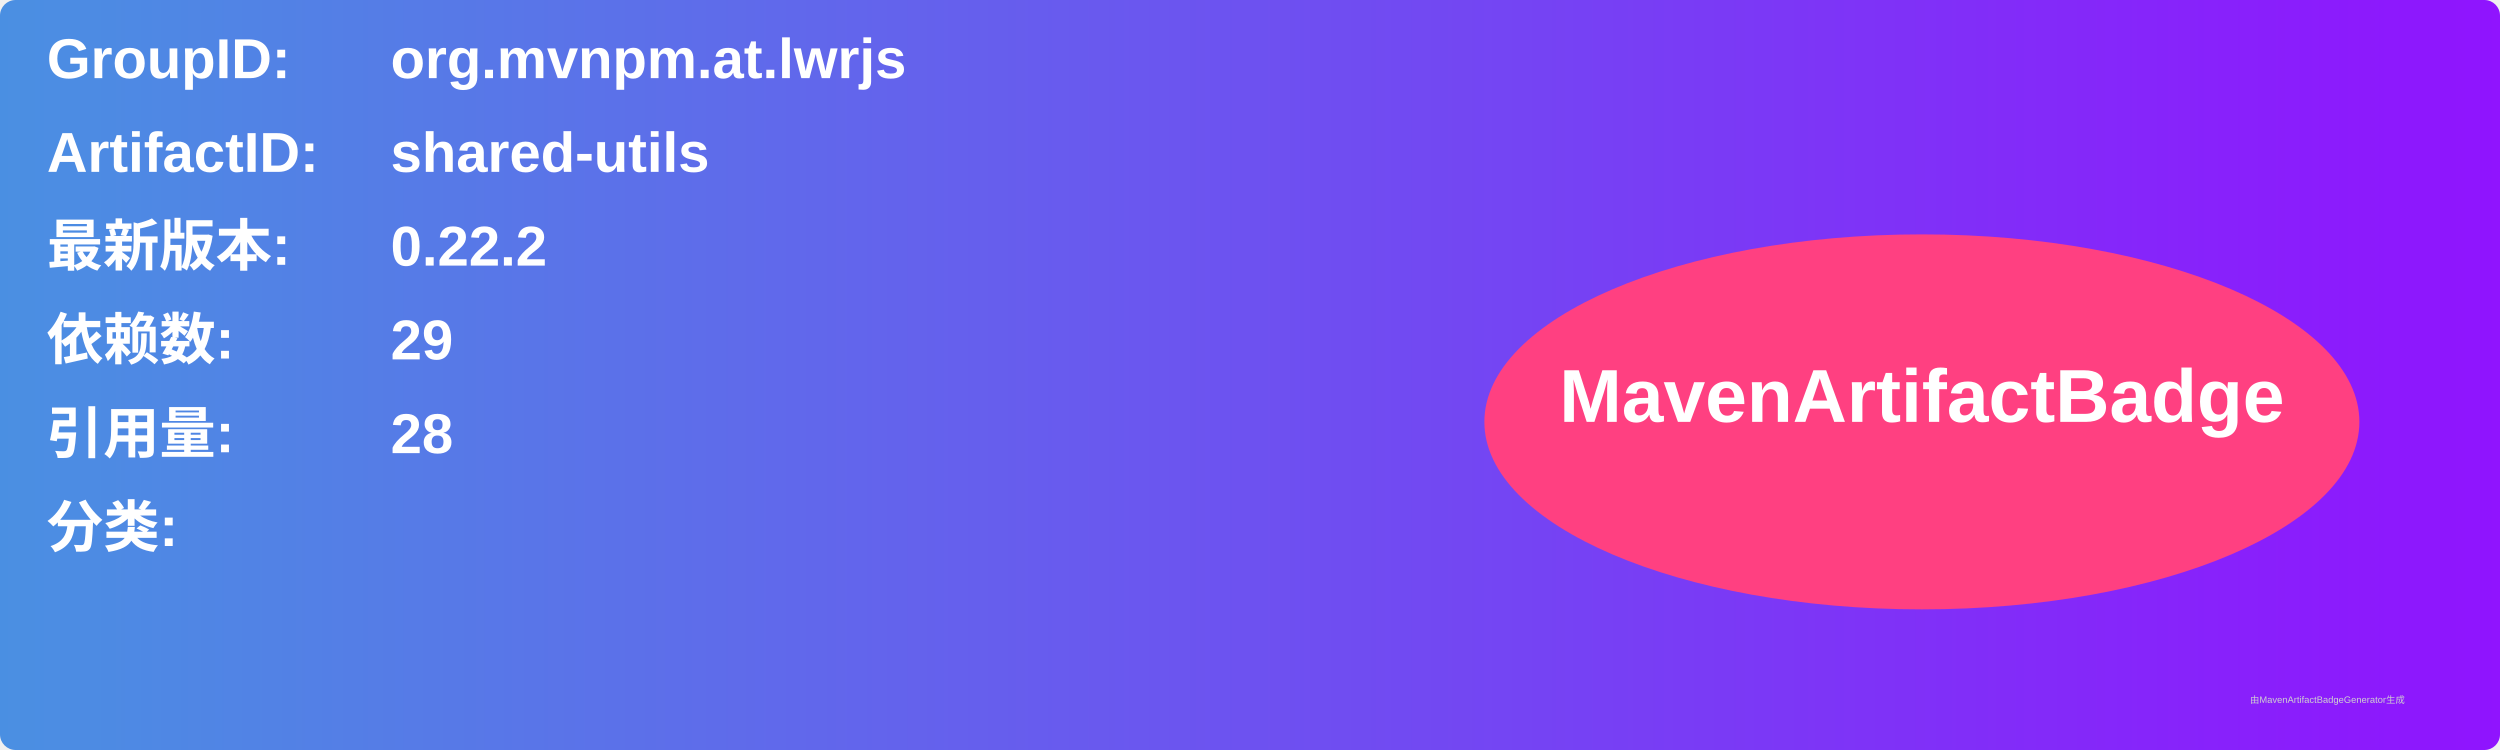
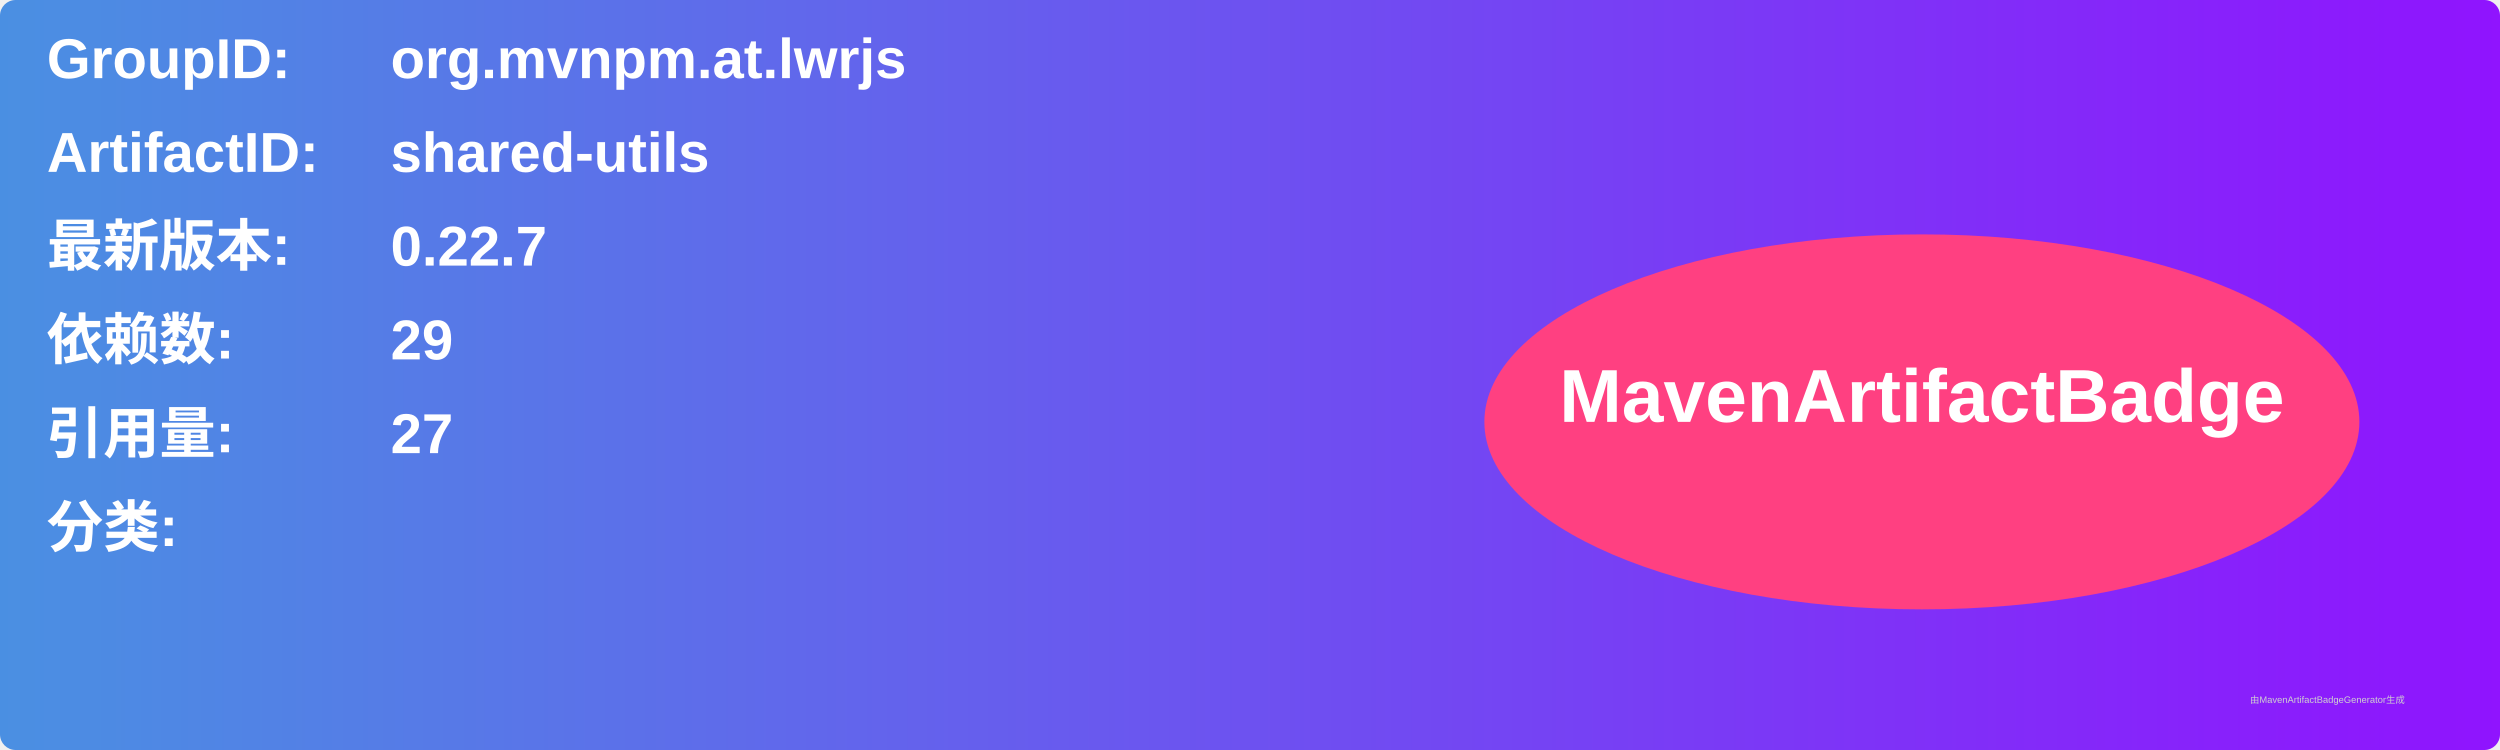
<svg xmlns="http://www.w3.org/2000/svg" width="800" height="240" viewBox="0 0 800 240">
  <linearGradient id="grad" x1="0%" y1="0%" x2="100%" y2="0%">
    <stop offset="0%" stop-color="#4a90e2" />
    <stop offset="100%" stop-color="#9013fe" />
  </linearGradient>
  <rect width="100%" height="100%" rx="5" ry="5" fill="url(#grad)" />
  <g transform="translate(15, 15)">
    <text x="0" y="10" font-family="Arial" font-size="18" fill="white" font-weight="bold" width="260">GroupID:</text>
    <text x="110" y="10" font-family="Arial" font-size="18" fill="white" font-weight="bold" width="460">org.mvnpm.at.lwrjs</text>
    <text x="0" y="40" font-family="Arial" font-size="18" fill="white" font-weight="bold" width="260">ArtifactID:</text>
    <text x="110" y="40" font-family="Arial" font-size="18" fill="white" font-weight="bold" width="460">shared-utils</text>
    <text x="0" y="70" font-family="Arial" font-size="18" fill="white" font-weight="bold">最新版本:</text>
    <text x="110" y="70" font-family="Arial" font-size="18" fill="white" font-weight="bold">
-       <tspan font-weight="bold">0.22.2</tspan>
+       <tspan font-weight="bold">0.22.7</tspan>
    </text>
    <text x="0" y="100" font-family="Arial" font-size="18" fill="white" font-weight="bold">依赖数: </text>
    <text x="110" y="100" font-family="Arial" font-size="18" fill="white">
      <tspan font-weight="bold">29</tspan>
    </text>
    <text x="0" y="130" font-family="Arial" font-size="18" fill="white" font-weight="bold">引用量: </text>
    <text x="110" y="130" font-family="Arial" font-size="18" fill="white">
-       <tspan font-weight="bold">28</tspan>
+       <tspan font-weight="bold">27</tspan>
    </text>
    <text x="0" y="160" font-family="Arial" font-size="18" fill="white" font-weight="bold">分类:</text>
    <text x="10" y="190" font-family="Arial" font-size="10" fill="white">
      <tspan font-weight="bold" />
    </text>
    <ellipse cx="600" cy="120" rx="140" ry="60" fill="#ff4081" />
    <text x="600" y="120" text-anchor="middle" font-family="Arial" font-size="24" fill="white" font-weight="bold">MavenArtifactBadge</text>
  </g>
  <text x="720" y="225" font-family="Arial" font-size="3" fill="#d0d0d0">由MavenArtifactBadgeGenerator生成</text>
</svg>
